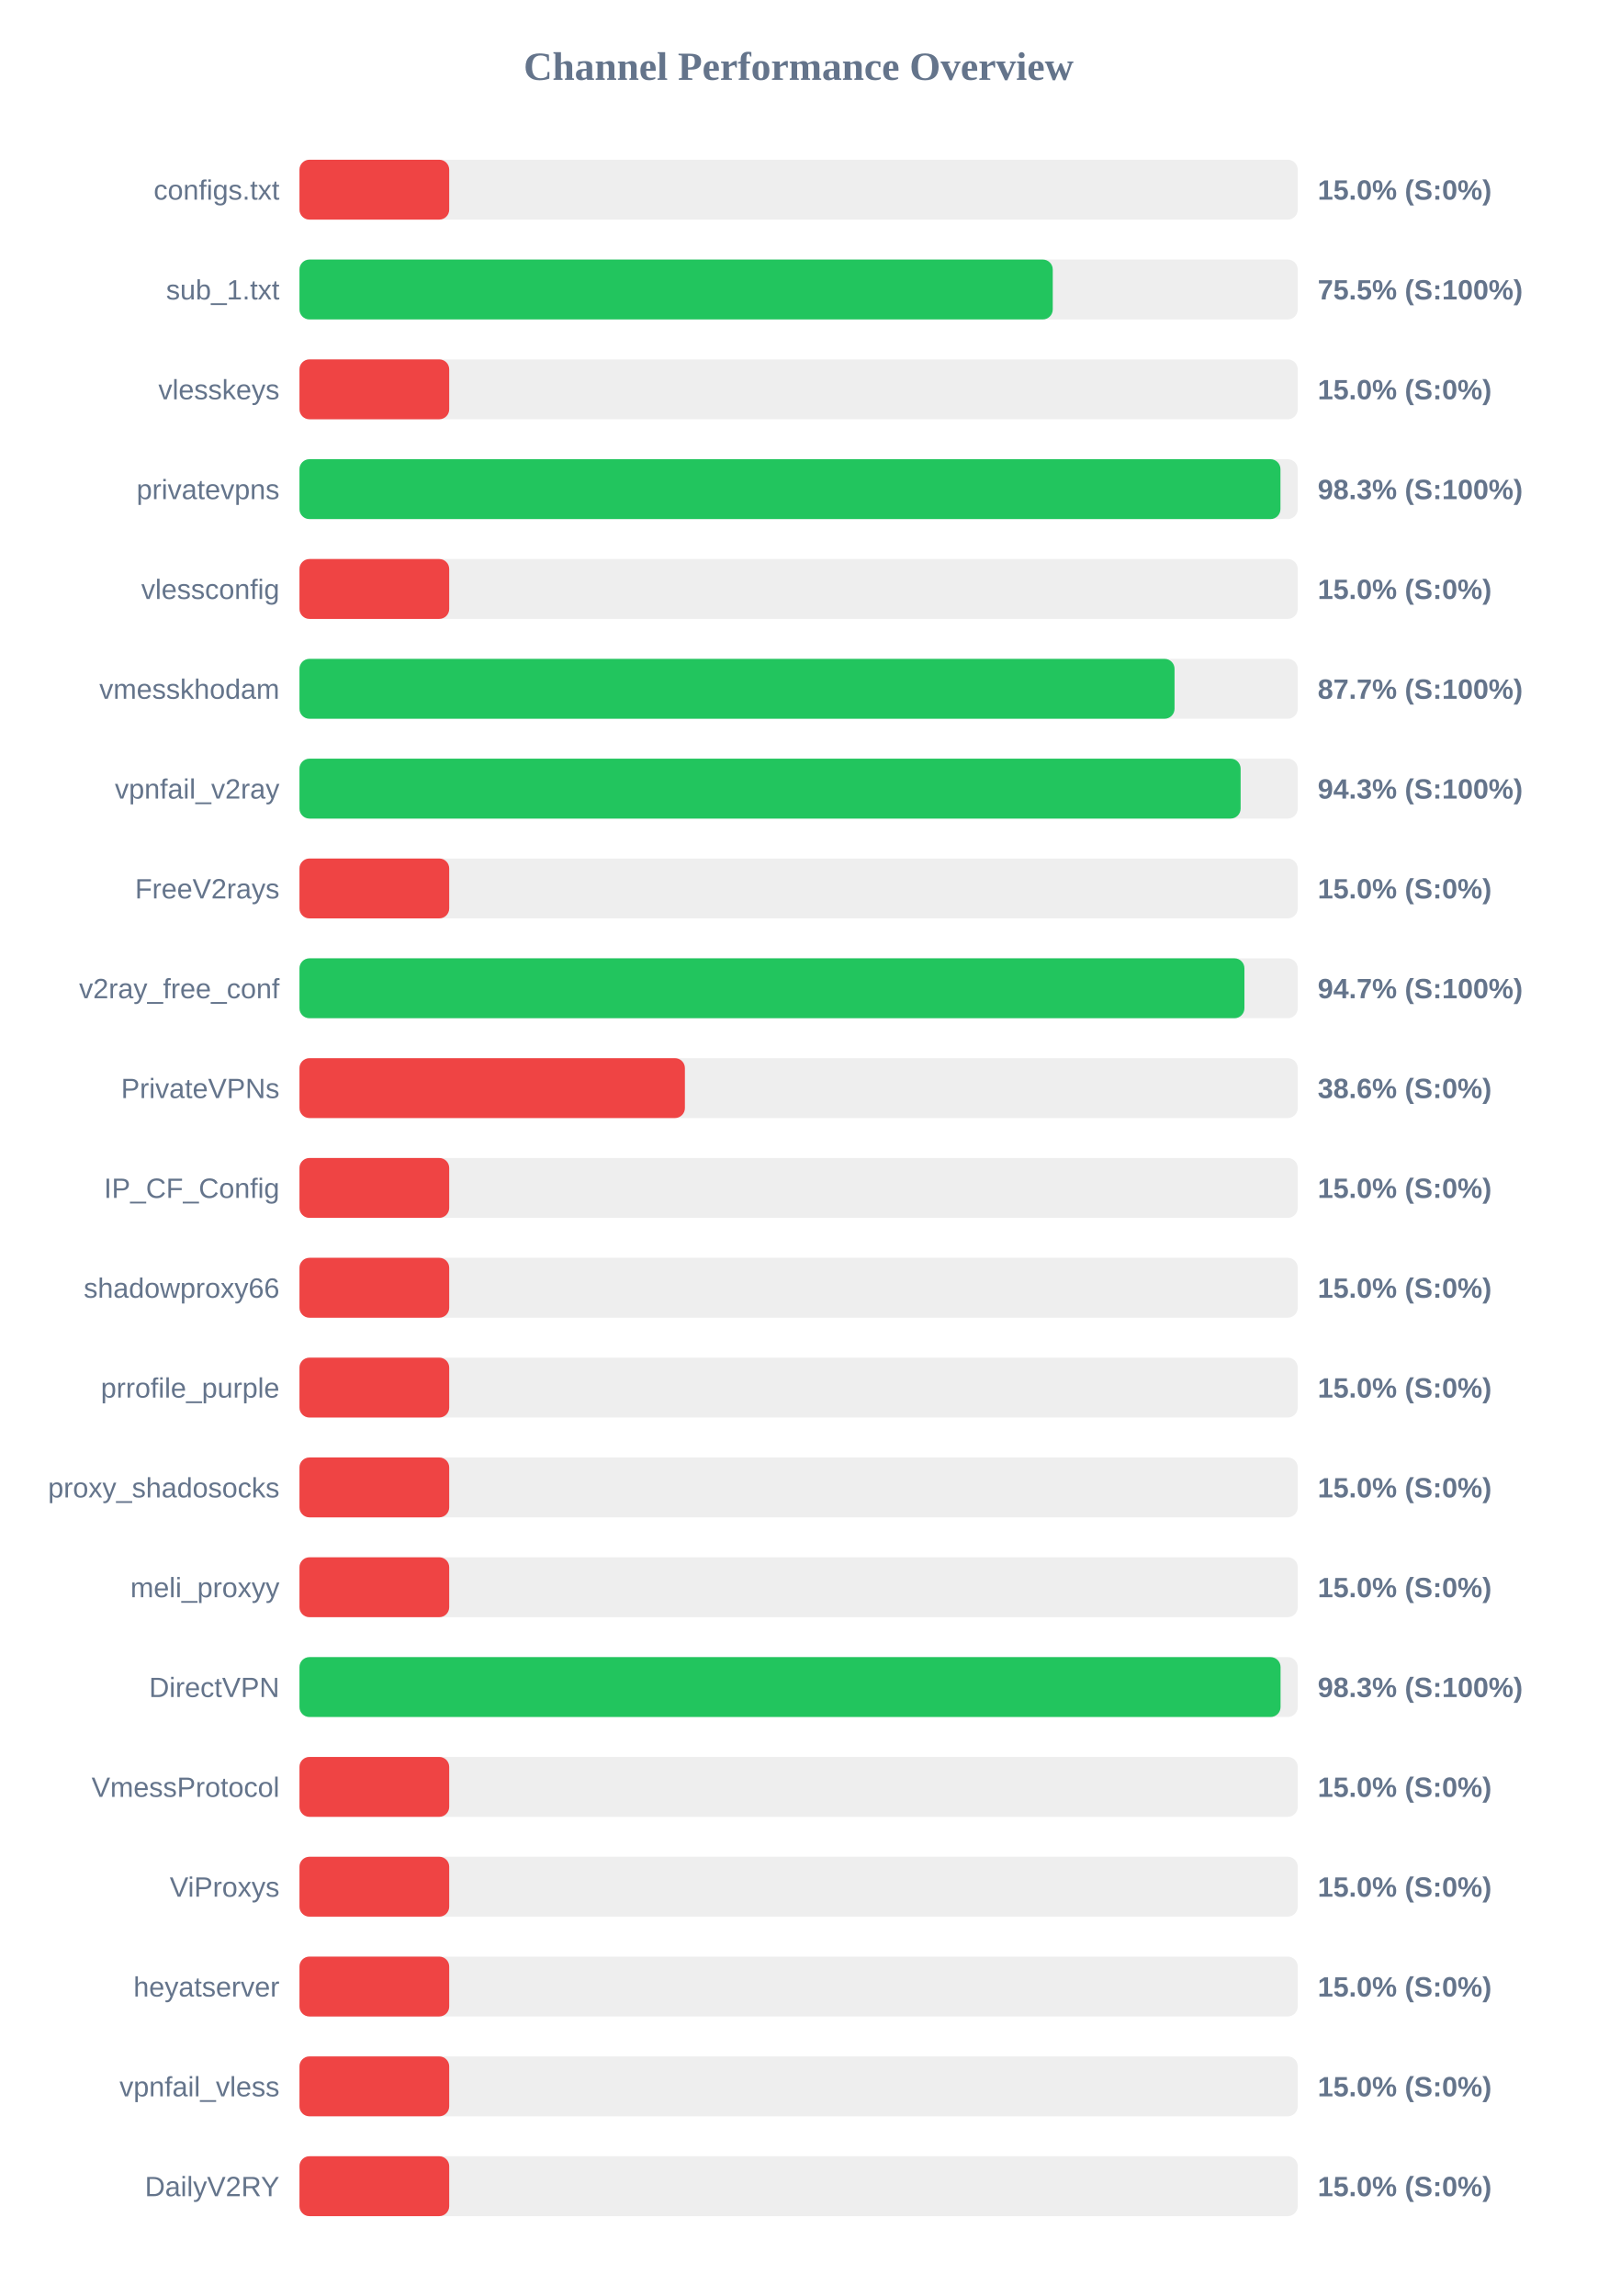
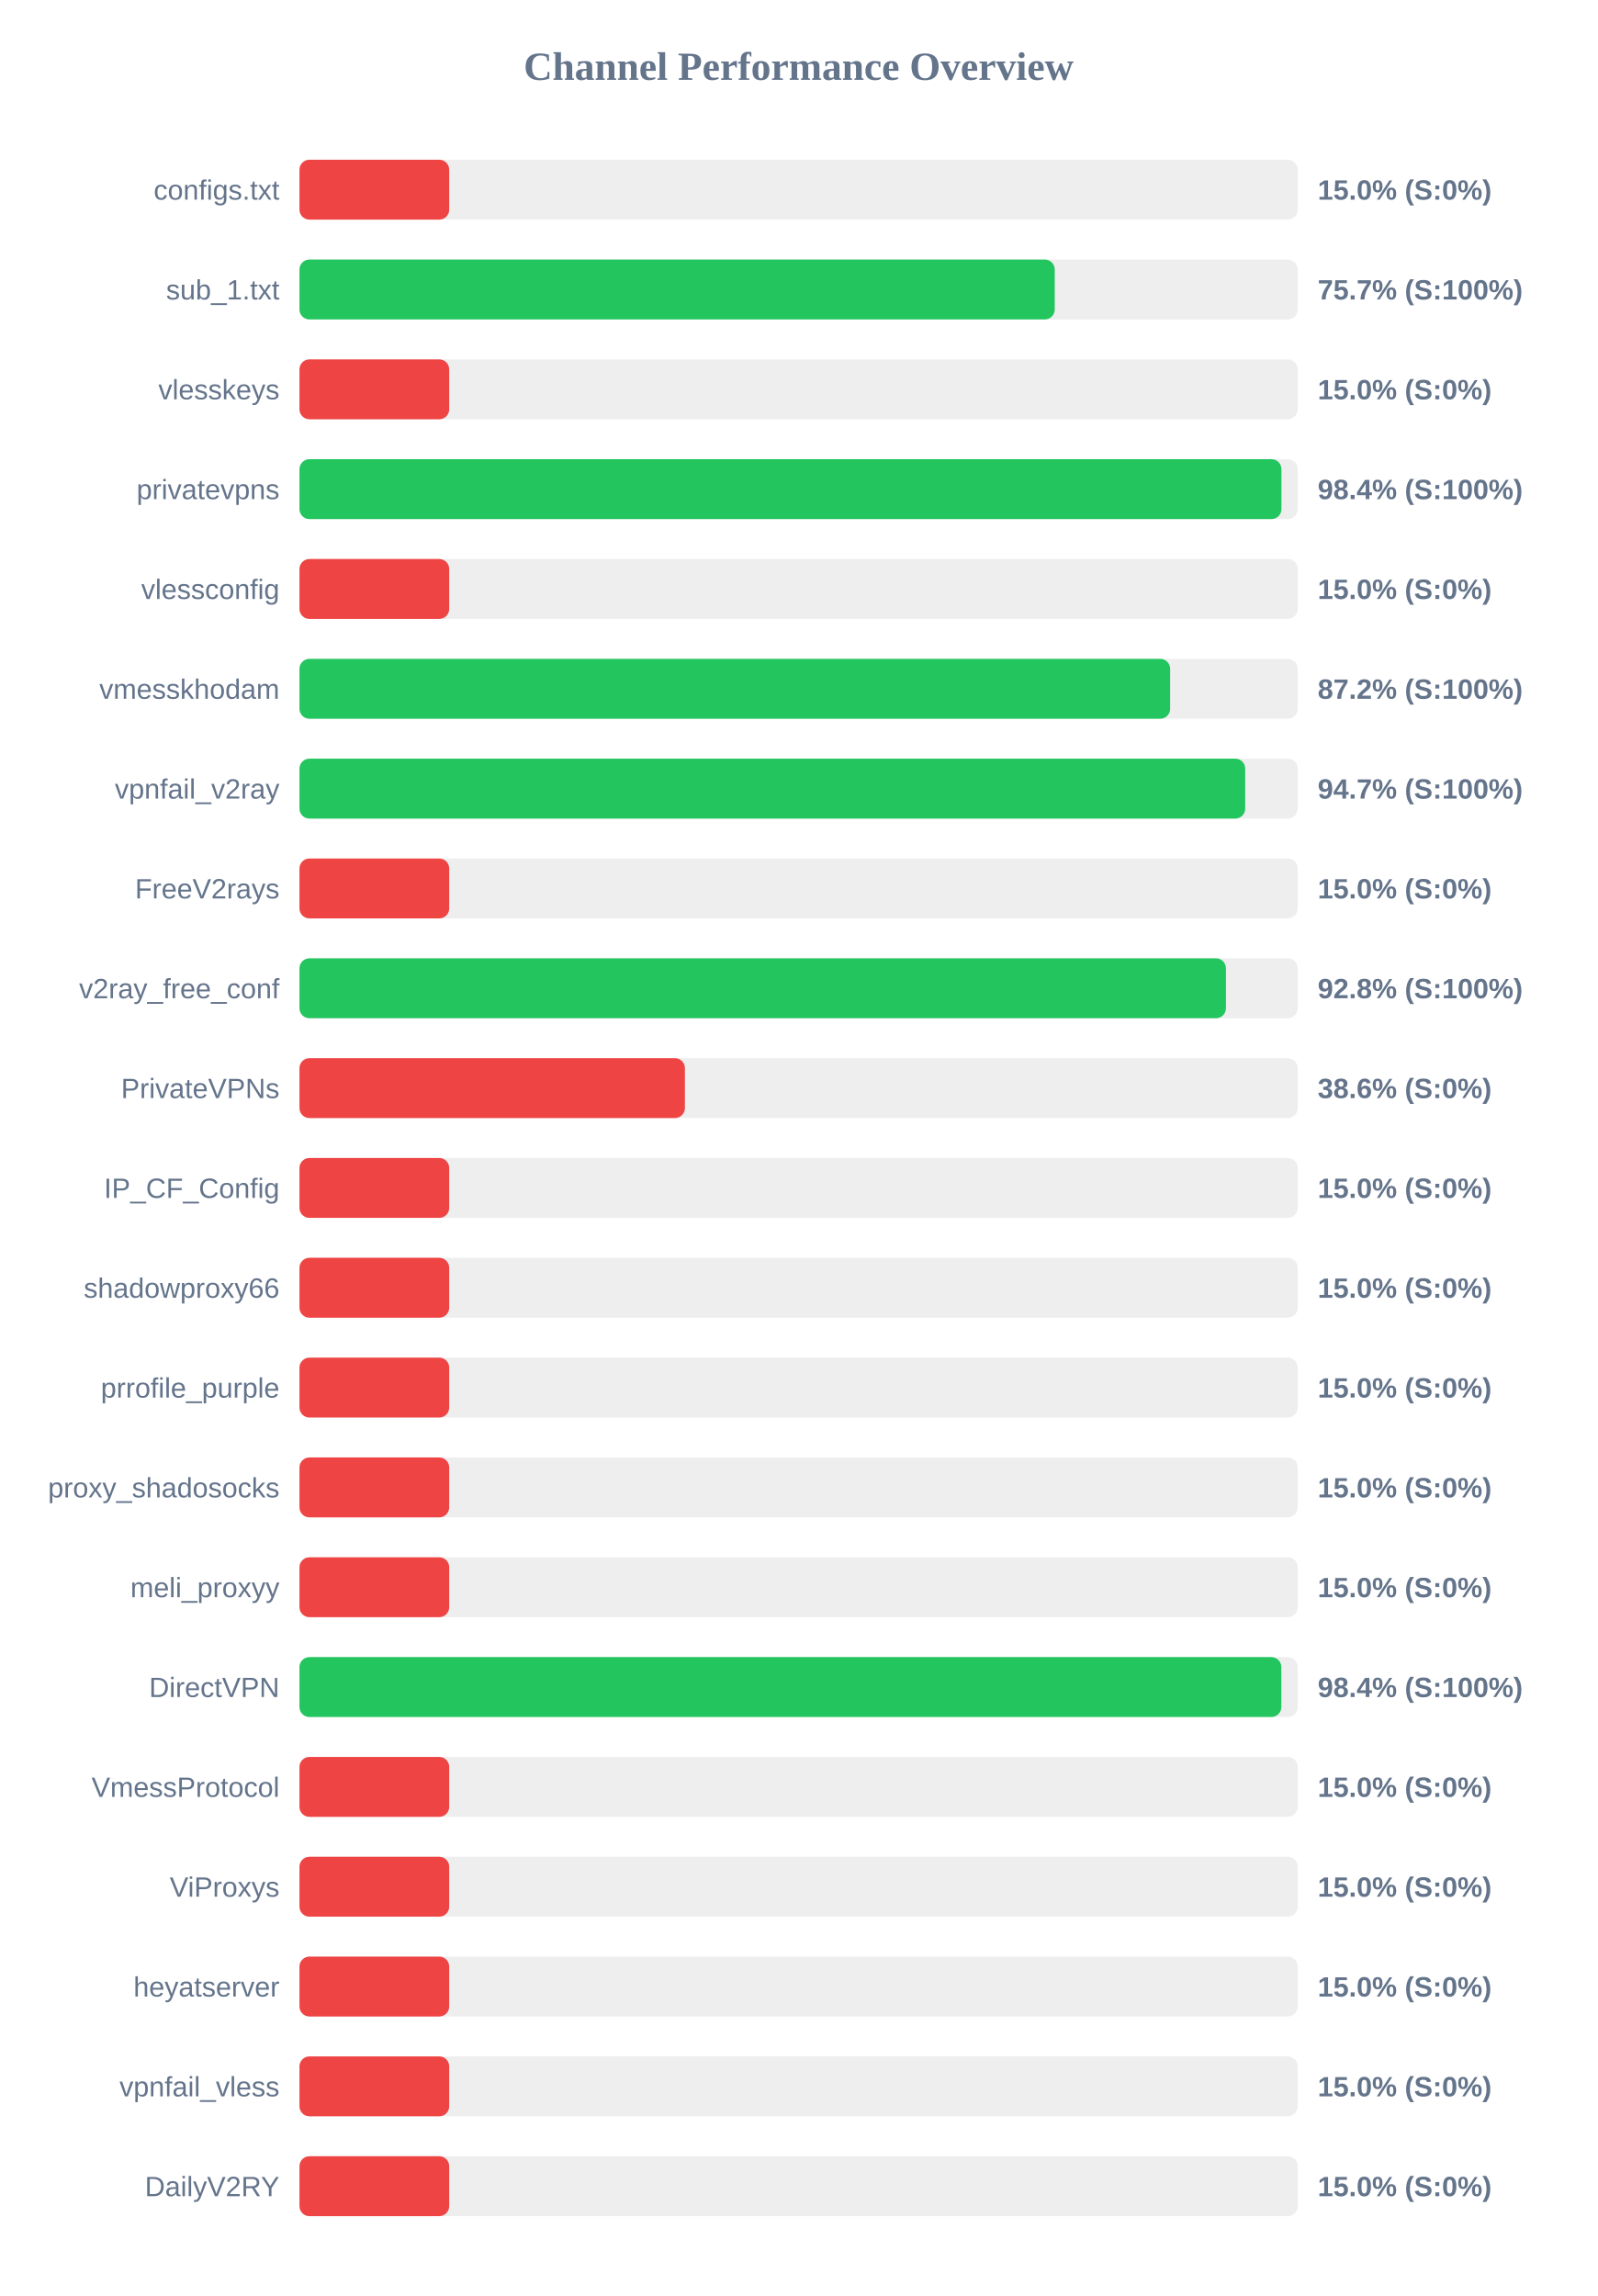
<svg xmlns="http://www.w3.org/2000/svg" width="800" height="1150" version="1.1">
  <style>
        .row { font: 14px Arial; fill: #64748b; }
        .score { font: bold 14px Arial; fill: #64748b; }
    </style>
  <text x="400" y="40" text-anchor="middle" font-size="20px" font-weight="bold" fill="#64748b">Channel Performance Overview</text>
  <rect x="150" y="80" width="500" height="30" fill="#eee" rx="5" />
  <rect x="150" y="80" width="75.0" height="30" fill="#ef4444" rx="5" />
  <text x="140" y="100" text-anchor="end" class="row">configs.txt</text>
  <text x="660" y="100" text-anchor="start" class="score">15.0% (S:0%)</text>
  <rect x="150" y="130" width="500" height="30" fill="#eee" rx="5" />
-   <rect x="150" y="130" width="377.3" height="30" fill="#22c55e" rx="5" />
+   <rect x="150" y="130" width="378.3" height="30" fill="#22c55e" rx="5" />
  <text x="140" y="150" text-anchor="end" class="row">sub_1.txt</text>
-   <text x="660" y="150" text-anchor="start" class="score">75.5% (S:100%)</text>
+   <text x="660" y="150" text-anchor="start" class="score">75.7% (S:100%)</text>
  <rect x="150" y="180" width="500" height="30" fill="#eee" rx="5" />
  <rect x="150" y="180" width="75.0" height="30" fill="#ef4444" rx="5" />
  <text x="140" y="200" text-anchor="end" class="row">vlesskeys</text>
  <text x="660" y="200" text-anchor="start" class="score">15.0% (S:0%)</text>
  <rect x="150" y="230" width="500" height="30" fill="#eee" rx="5" />
-   <rect x="150" y="230" width="491.35" height="30" fill="#22c55e" rx="5" />
+   <rect x="150" y="230" width="491.85" height="30" fill="#22c55e" rx="5" />
  <text x="140" y="250" text-anchor="end" class="row">privatevpns</text>
-   <text x="660" y="250" text-anchor="start" class="score">98.3% (S:100%)</text>
+   <text x="660" y="250" text-anchor="start" class="score">98.4% (S:100%)</text>
  <rect x="150" y="280" width="500" height="30" fill="#eee" rx="5" />
  <rect x="150" y="280" width="75.0" height="30" fill="#ef4444" rx="5" />
  <text x="140" y="300" text-anchor="end" class="row">vlessconfig</text>
  <text x="660" y="300" text-anchor="start" class="score">15.0% (S:0%)</text>
  <rect x="150" y="330" width="500" height="30" fill="#eee" rx="5" />
-   <rect x="150" y="330" width="438.3" height="30" fill="#22c55e" rx="5" />
+   <rect x="150" y="330" width="436.1" height="30" fill="#22c55e" rx="5" />
  <text x="140" y="350" text-anchor="end" class="row">vmesskhodam</text>
-   <text x="660" y="350" text-anchor="start" class="score">87.7% (S:100%)</text>
+   <text x="660" y="350" text-anchor="start" class="score">87.2% (S:100%)</text>
  <rect x="150" y="380" width="500" height="30" fill="#eee" rx="5" />
-   <rect x="150" y="380" width="471.4" height="30" fill="#22c55e" rx="5" />
+   <rect x="150" y="380" width="473.7" height="30" fill="#22c55e" rx="5" />
  <text x="140" y="400" text-anchor="end" class="row">vpnfail_v2ray</text>
-   <text x="660" y="400" text-anchor="start" class="score">94.3% (S:100%)</text>
+   <text x="660" y="400" text-anchor="start" class="score">94.7% (S:100%)</text>
  <rect x="150" y="430" width="500" height="30" fill="#eee" rx="5" />
  <rect x="150" y="430" width="75.0" height="30" fill="#ef4444" rx="5" />
  <text x="140" y="450" text-anchor="end" class="row">FreeV2rays</text>
  <text x="660" y="450" text-anchor="start" class="score">15.0% (S:0%)</text>
  <rect x="150" y="480" width="500" height="30" fill="#eee" rx="5" />
-   <rect x="150" y="480" width="473.3" height="30" fill="#22c55e" rx="5" />
+   <rect x="150" y="480" width="464.05" height="30" fill="#22c55e" rx="5" />
  <text x="140" y="500" text-anchor="end" class="row">v2ray_free_conf</text>
-   <text x="660" y="500" text-anchor="start" class="score">94.7% (S:100%)</text>
+   <text x="660" y="500" text-anchor="start" class="score">92.8% (S:100%)</text>
  <rect x="150" y="530" width="500" height="30" fill="#eee" rx="5" />
  <rect x="150" y="530" width="193.05" height="30" fill="#ef4444" rx="5" />
  <text x="140" y="550" text-anchor="end" class="row">PrivateVPNs</text>
  <text x="660" y="550" text-anchor="start" class="score">38.6% (S:0%)</text>
  <rect x="150" y="580" width="500" height="30" fill="#eee" rx="5" />
  <rect x="150" y="580" width="75.0" height="30" fill="#ef4444" rx="5" />
  <text x="140" y="600" text-anchor="end" class="row">IP_CF_Config</text>
  <text x="660" y="600" text-anchor="start" class="score">15.0% (S:0%)</text>
  <rect x="150" y="630" width="500" height="30" fill="#eee" rx="5" />
  <rect x="150" y="630" width="75.0" height="30" fill="#ef4444" rx="5" />
  <text x="140" y="650" text-anchor="end" class="row">shadowproxy66</text>
  <text x="660" y="650" text-anchor="start" class="score">15.0% (S:0%)</text>
  <rect x="150" y="680" width="500" height="30" fill="#eee" rx="5" />
  <rect x="150" y="680" width="75.0" height="30" fill="#ef4444" rx="5" />
  <text x="140" y="700" text-anchor="end" class="row">prrofile_purple</text>
  <text x="660" y="700" text-anchor="start" class="score">15.0% (S:0%)</text>
  <rect x="150" y="730" width="500" height="30" fill="#eee" rx="5" />
  <rect x="150" y="730" width="75.0" height="30" fill="#ef4444" rx="5" />
  <text x="140" y="750" text-anchor="end" class="row">proxy_shadosocks</text>
  <text x="660" y="750" text-anchor="start" class="score">15.0% (S:0%)</text>
  <rect x="150" y="780" width="500" height="30" fill="#eee" rx="5" />
  <rect x="150" y="780" width="75.0" height="30" fill="#ef4444" rx="5" />
  <text x="140" y="800" text-anchor="end" class="row">meli_proxyy</text>
  <text x="660" y="800" text-anchor="start" class="score">15.0% (S:0%)</text>
  <rect x="150" y="830" width="500" height="30" fill="#eee" rx="5" />
-   <rect x="150" y="830" width="491.4" height="30" fill="#22c55e" rx="5" />
+   <rect x="150" y="830" width="491.8" height="30" fill="#22c55e" rx="5" />
  <text x="140" y="850" text-anchor="end" class="row">DirectVPN</text>
-   <text x="660" y="850" text-anchor="start" class="score">98.3% (S:100%)</text>
+   <text x="660" y="850" text-anchor="start" class="score">98.4% (S:100%)</text>
  <rect x="150" y="880" width="500" height="30" fill="#eee" rx="5" />
  <rect x="150" y="880" width="75.0" height="30" fill="#ef4444" rx="5" />
  <text x="140" y="900" text-anchor="end" class="row">VmessProtocol</text>
  <text x="660" y="900" text-anchor="start" class="score">15.0% (S:0%)</text>
  <rect x="150" y="930" width="500" height="30" fill="#eee" rx="5" />
  <rect x="150" y="930" width="75.0" height="30" fill="#ef4444" rx="5" />
  <text x="140" y="950" text-anchor="end" class="row">ViProxys</text>
  <text x="660" y="950" text-anchor="start" class="score">15.0% (S:0%)</text>
  <rect x="150" y="980" width="500" height="30" fill="#eee" rx="5" />
  <rect x="150" y="980" width="75.0" height="30" fill="#ef4444" rx="5" />
  <text x="140" y="1000" text-anchor="end" class="row">heyatserver</text>
  <text x="660" y="1000" text-anchor="start" class="score">15.0% (S:0%)</text>
  <rect x="150" y="1030" width="500" height="30" fill="#eee" rx="5" />
  <rect x="150" y="1030" width="75.0" height="30" fill="#ef4444" rx="5" />
  <text x="140" y="1050" text-anchor="end" class="row">vpnfail_vless</text>
  <text x="660" y="1050" text-anchor="start" class="score">15.0% (S:0%)</text>
  <rect x="150" y="1080" width="500" height="30" fill="#eee" rx="5" />
  <rect x="150" y="1080" width="75.0" height="30" fill="#ef4444" rx="5" />
  <text x="140" y="1100" text-anchor="end" class="row">DailyV2RY</text>
  <text x="660" y="1100" text-anchor="start" class="score">15.0% (S:0%)</text>
</svg>
